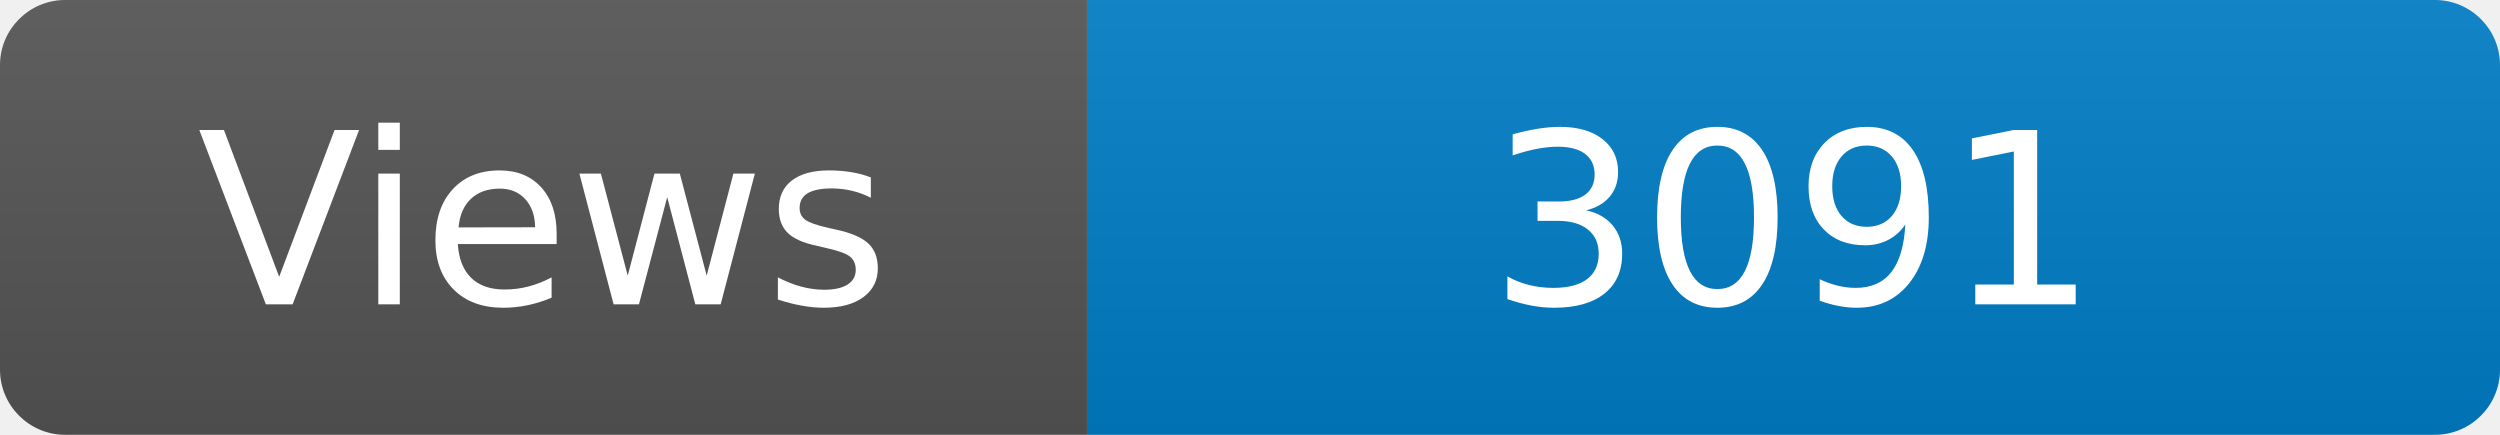
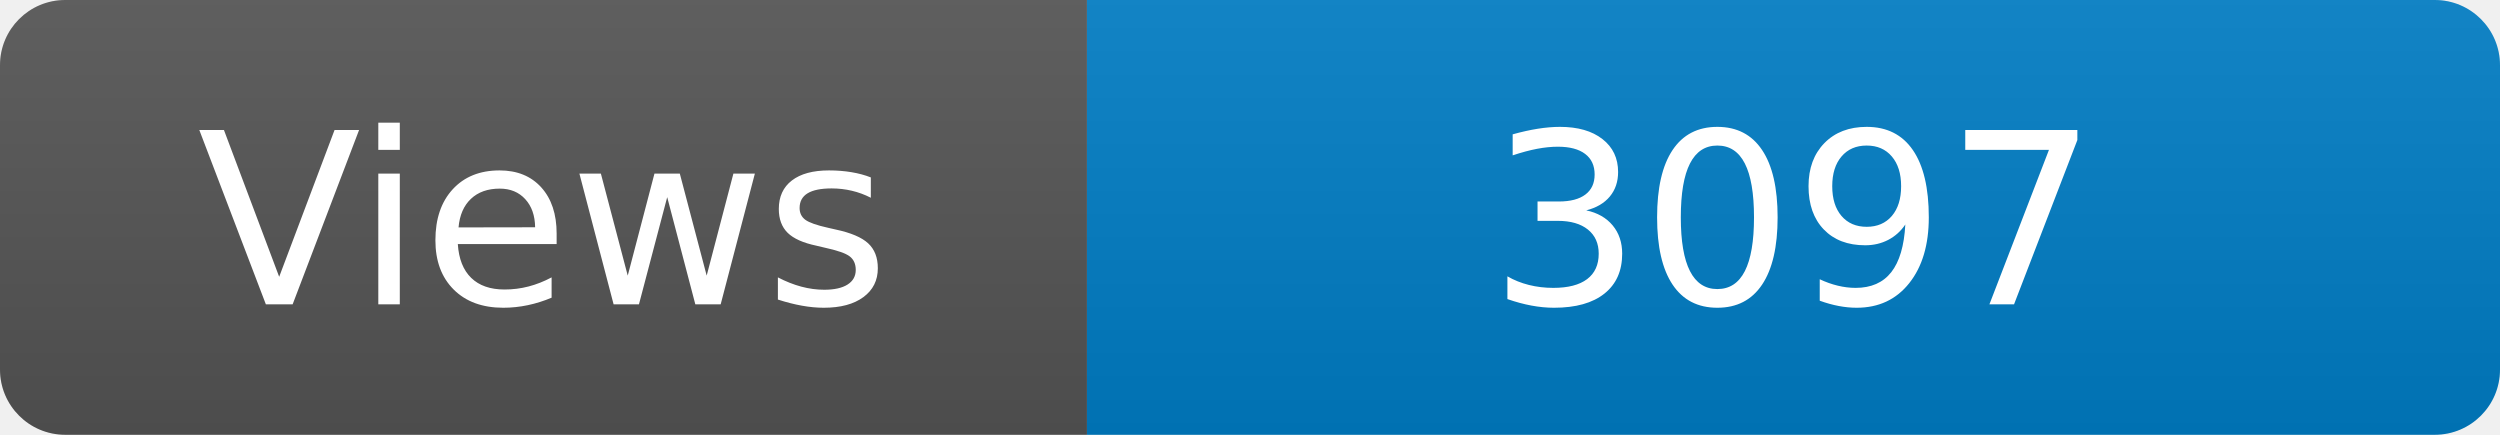
<svg xmlns="http://www.w3.org/2000/svg" width="115" height="20" role="img" aria-label="Maintained?: yes">
  <linearGradient id="s" x2="0" y2="100%">
    <stop offset="0" stop-color="#bbb" stop-opacity=".1" />
    <stop offset="1" stop-opacity=".1" />
  </linearGradient>
  <clipPath id="r">
    <rect width="115" height="20" rx="3" fill="#fff" />
  </clipPath>
  <g clip-path="url(#r)">
    <rect width="50" height="20" fill="#555" />
    <rect x="50" width="160" height="20" fill="#007ec6" />
    <rect width="115" height="20" fill="url(#s)" />
  </g>
  <g fill="#fff" text-anchor="middle" font-family="Verdana,Geneva,DejaVu Sans,sans-serif" font-size="110">
    <text x="250" y="140" transform="scale(.1)" fill="#fff">Views</text>
-     <text x="825" y="140" transform="scale(.1)" fill="#fff">3091</text>
+     <text x="825" y="140" transform="scale(.1)" fill="#fff">3097</text>
  </g>
</svg>
